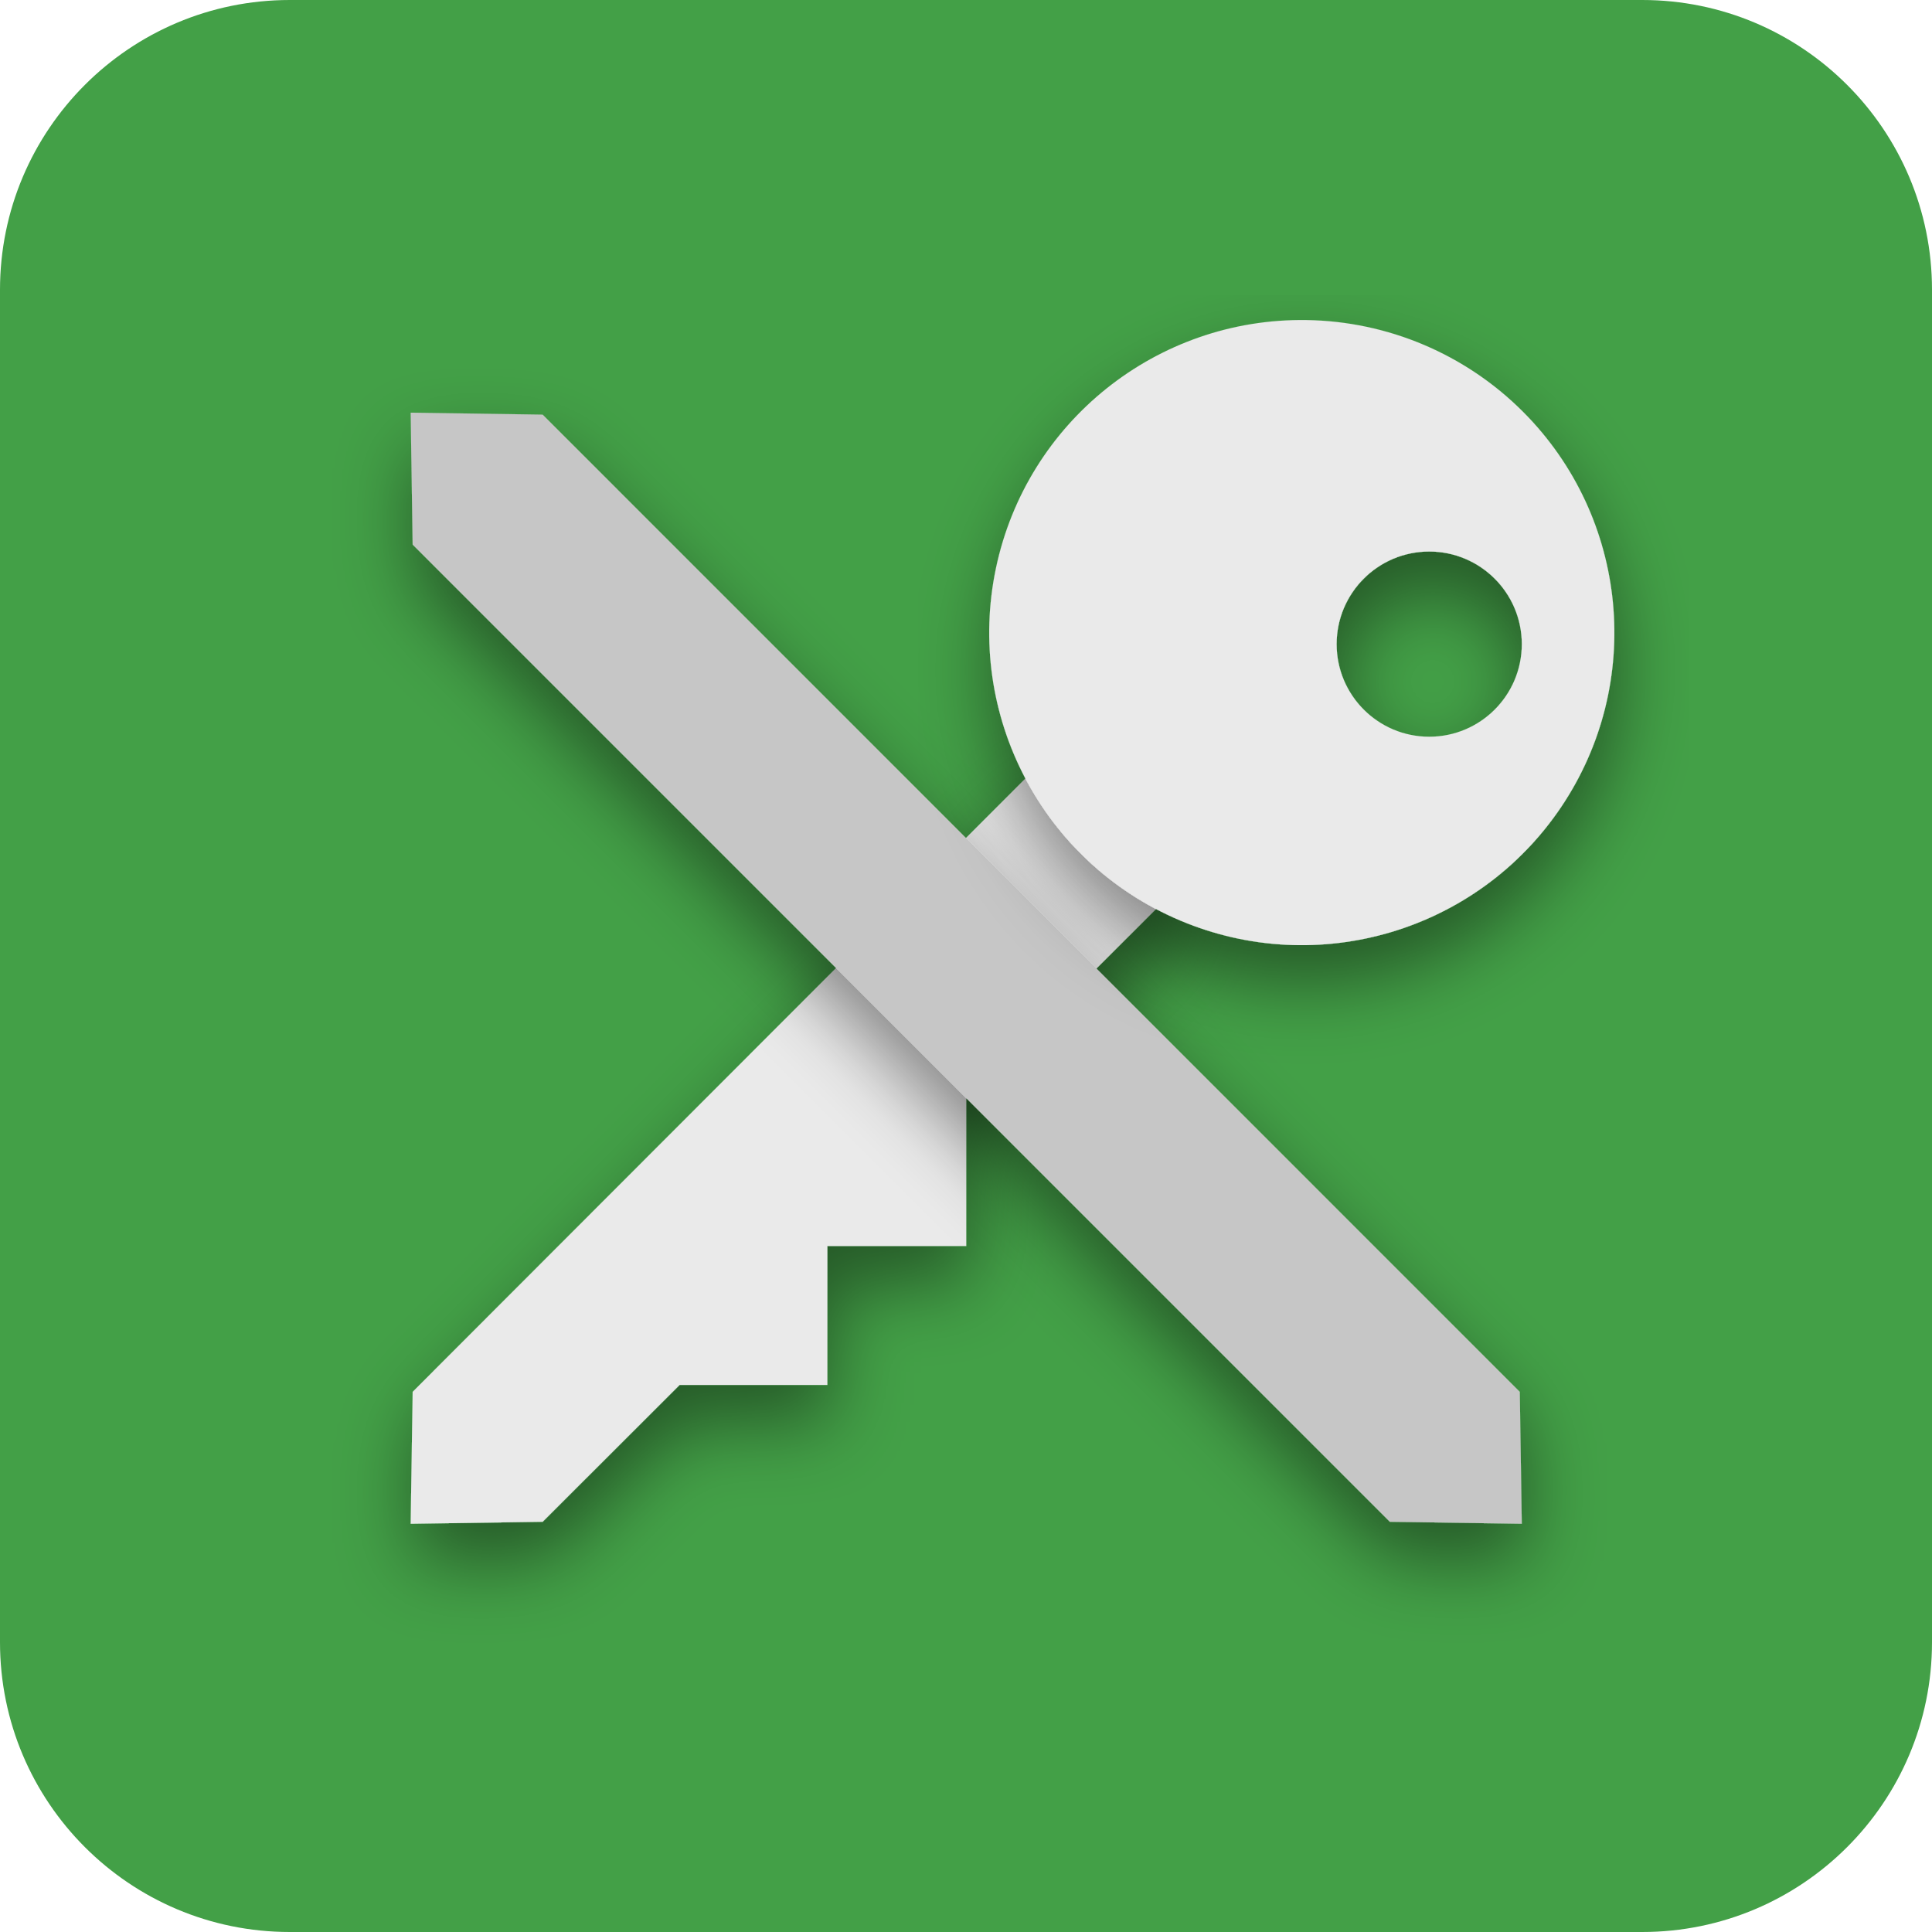
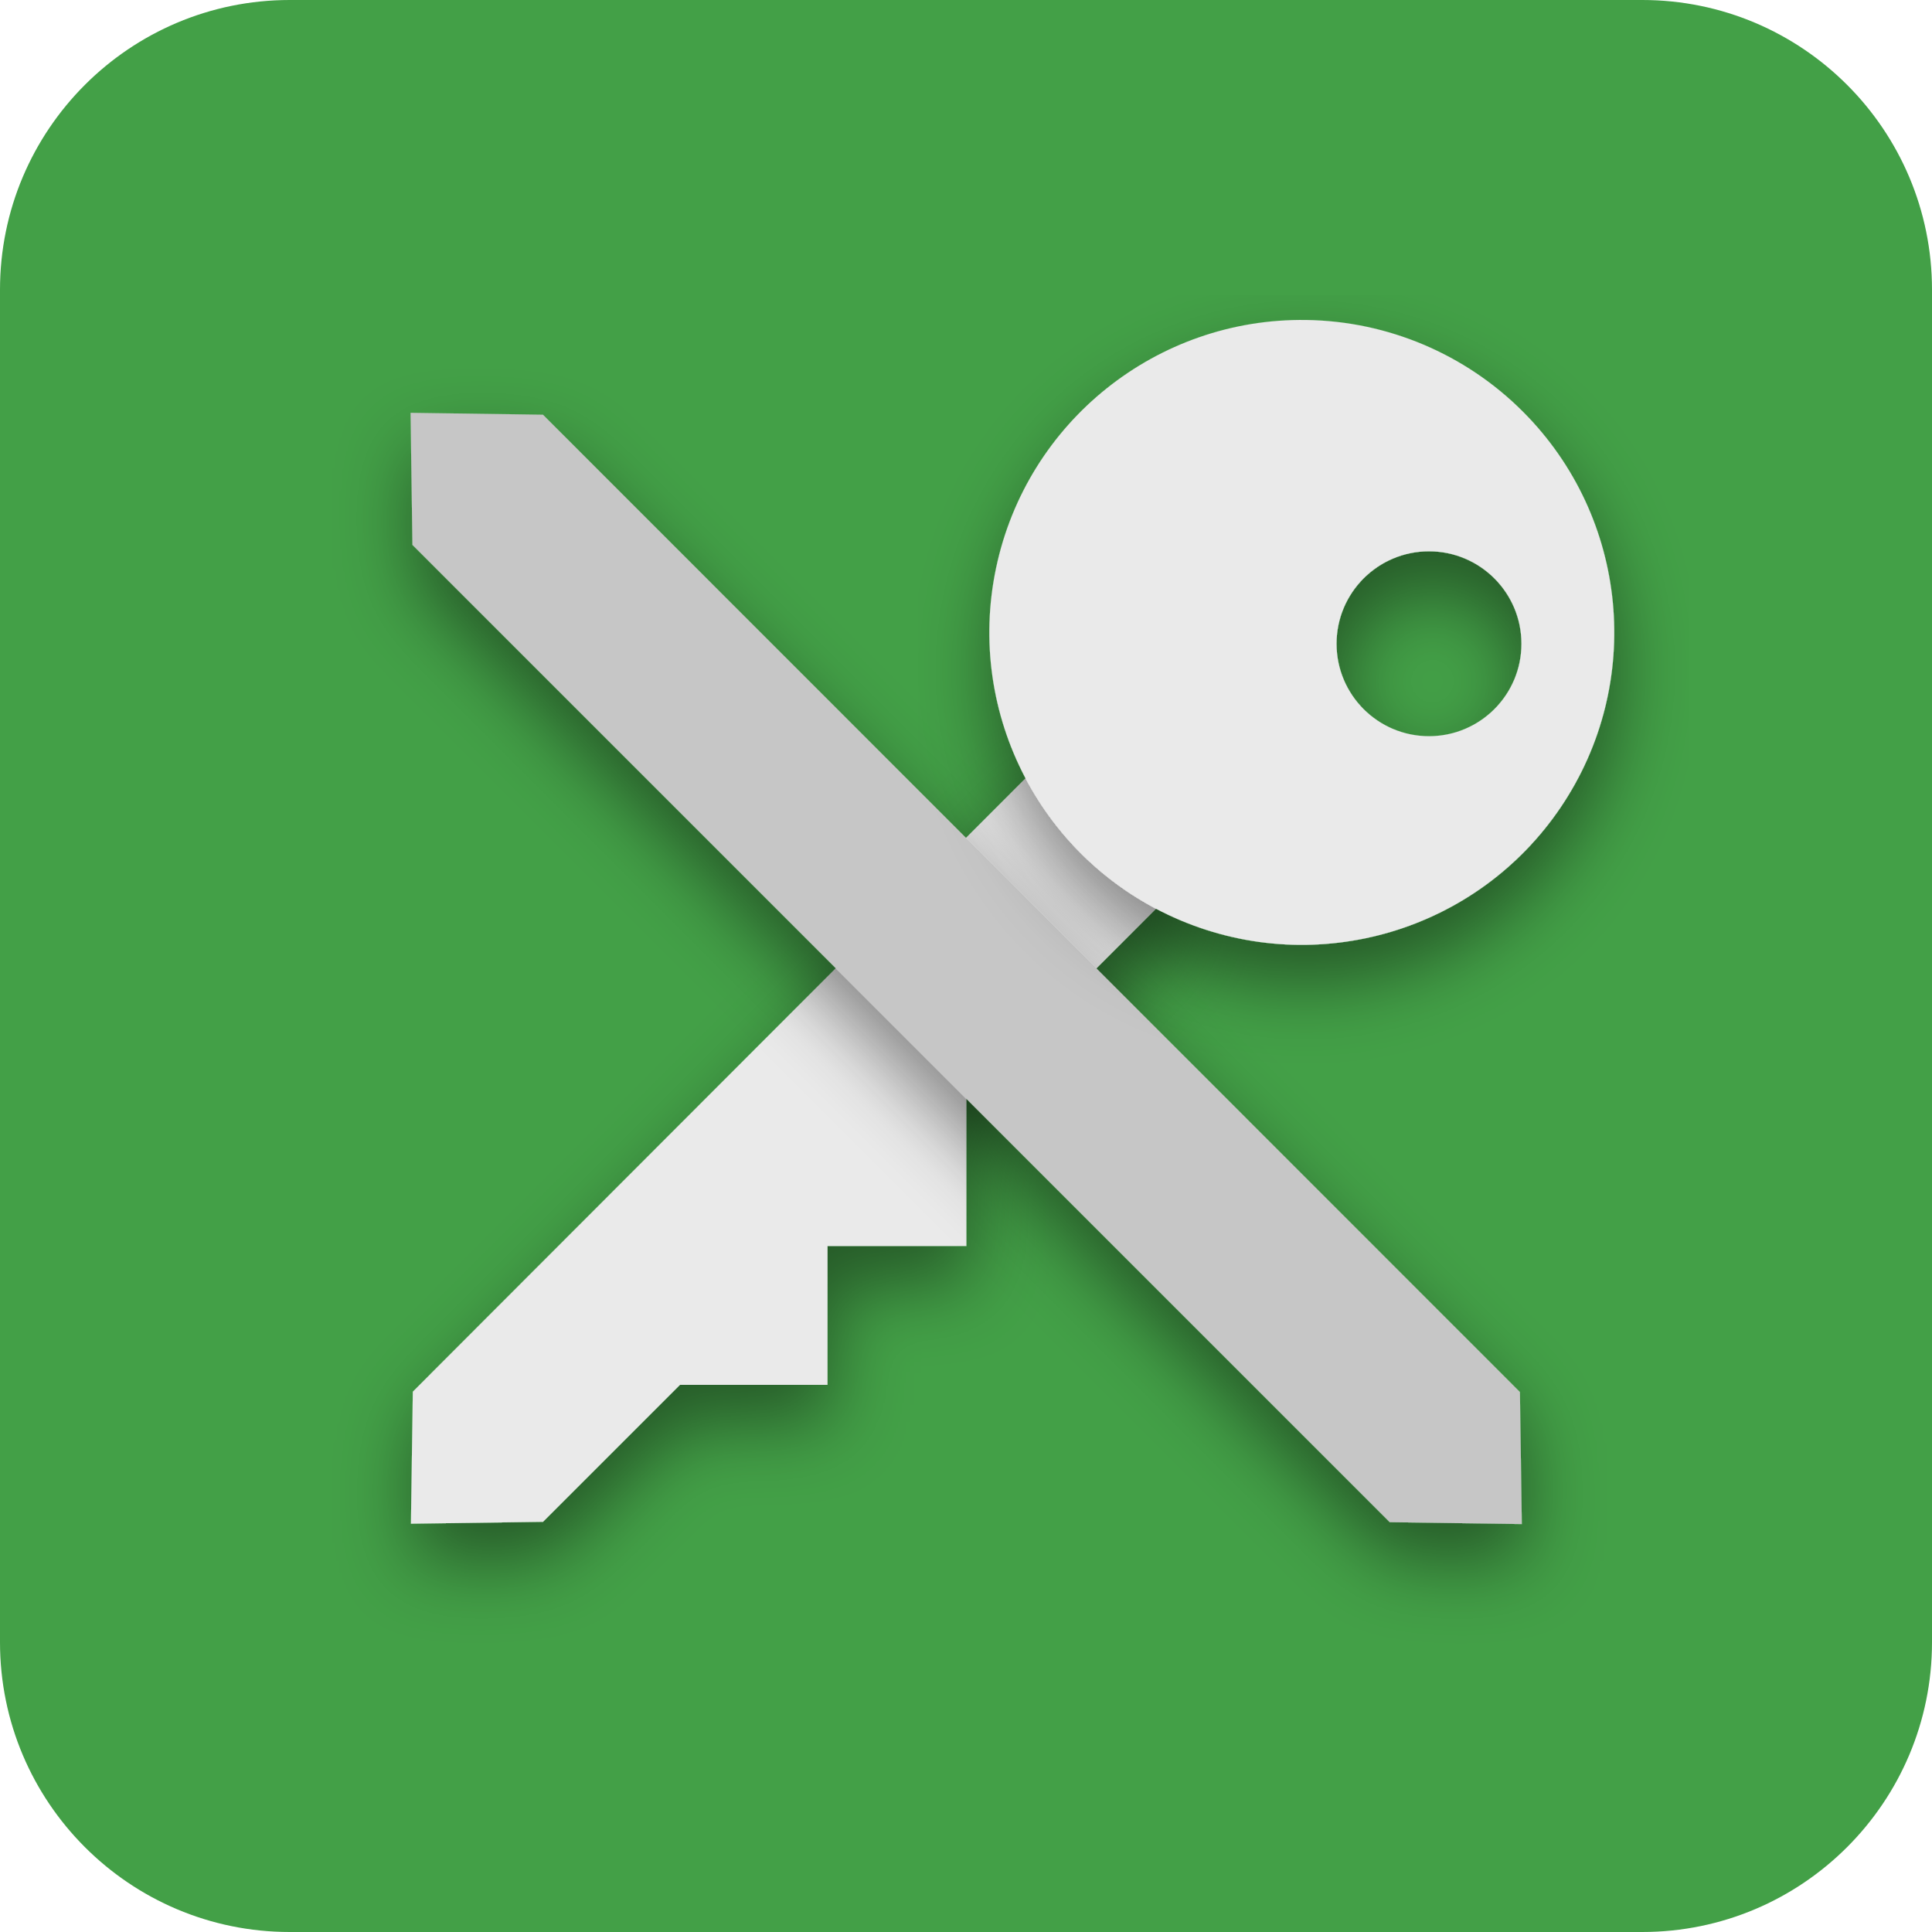
<svg xmlns="http://www.w3.org/2000/svg" aria-label="KeePassDX" role="img" viewBox="0 0 512 512">
  <rect width="512" height="512" rx="15%" fill="#43A047" />
  <defs>
-     <filter id="a" x="-12%" y="-10%" width="124%" height="130%">
-       <feDropShadow dx="1" dy="10" stdDeviation="10" flood-opacity=".45" />
+     <filter id="a" x="-12%" width="124%" height="130%">
+       <feDropShadow dx="1" dy="10" flood-opacity=".45" stdDeviation="10" />
    </filter>
  </defs>
-   <path fill="#eaeaea" filter="url(#a)" d="M282.79 195.24l-173.43 173.6-.53 34.98 34.97-.53 36.32-36.28h39.14V330.2h36.8v-39.06l57.25-57.18-30.52-38.72z" />
-   <path fill="#c6c6c6" filter="url(#a)" d="M108.83 109.36l.53 34.97 258.96 258.96 34.97.53-.53-34.97-258.95-258.97-34.98-.52z" />
-   <path fill="#eaeaea" filter="url(#a)" d="M346.22 84.82a82.83 82.83 0 1057.35 24.26 82.85 82.85 0 00-57.35-24.26zm32.53 61.34a24.54 24.54 0 11-24.53 24.54 24.54 24.54 0 0124.53-24.54z" />
+   <path d="m282.8 195.2-173.4 173.6-0.5 35 35-0.5 36.3-36.3h39.1v-36.8h36.8v-39.1l57.2-57.2-30.5-38.7z" fill="#eaeaea" filter="url(#a)" />
+   <path d="m108.8 109.4 0.5 35 259 259 35 0.5-0.5-35-258.9-259-35-0.5z" fill="#c6c6c6" filter="url(#a)" />
+   <path d="m346.2 84.8a82.8 82.8 0 1 0 57.4 24.3 82.8 82.8 0 0 0-57.4-24.3zm32.5 61.3a24.5 24.5 0 1 1-24.5 24.5 24.5 24.5 0 0 1 24.5-24.5z" fill="#eaeaea" filter="url(#a)" />
</svg>
